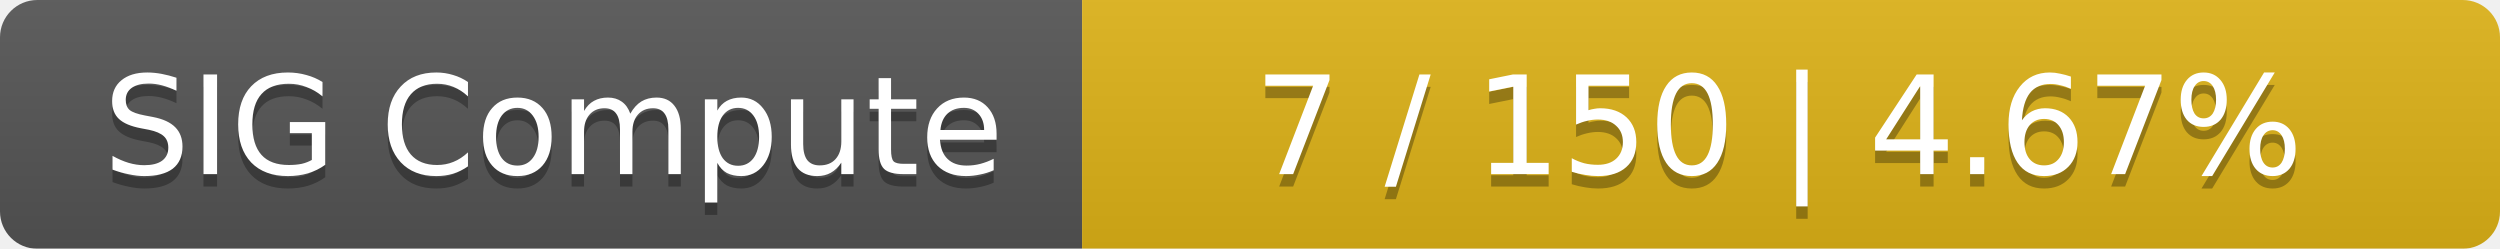
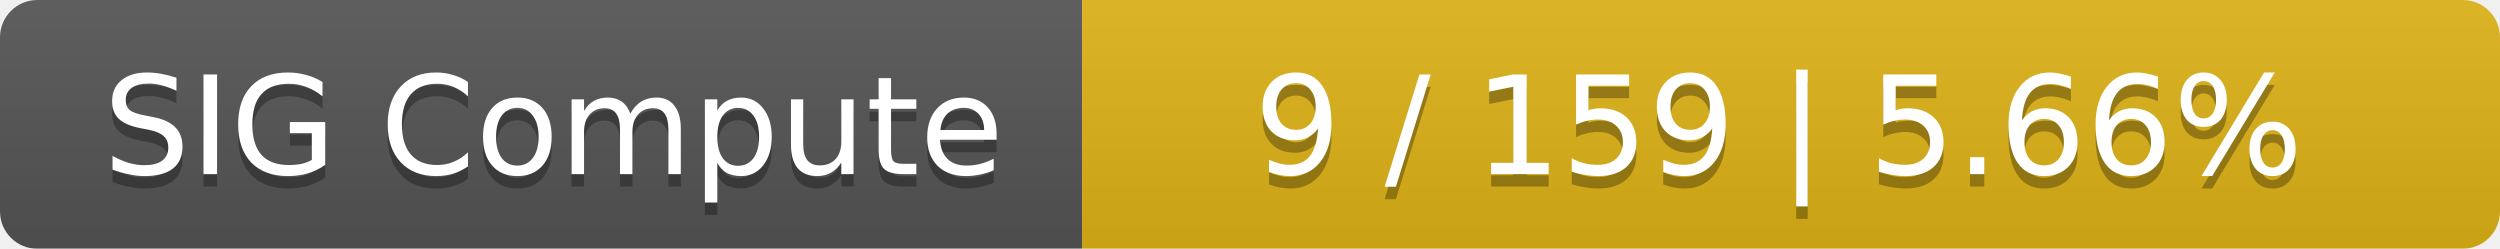
<svg xmlns="http://www.w3.org/2000/svg" width="201" height="20">
  <linearGradient id="smooth" x2="0" y2="100%">
    <stop offset="0" stop-color="#bbb" stop-opacity=".1" />
    <stop offset="1" stop-opacity=".1" />
  </linearGradient>
  <mask id="round">
    <rect width="201" height="20" rx="3" fill="#fff" />
  </mask>
  <g mask="url(#round)">
    <rect width="87" height="20" fill="#555" />
    <rect x="87" width="114" height="20" fill="#dfb317" />
    <rect width="201" height="20" fill="url(#smooth)" />
  </g>
  <g fill="#fff" text-anchor="middle" font-family="DejaVu Sans,Verdana,Geneva,sans-serif" font-size="11">
    <text x="44.5" y="15" fill="#010101" fill-opacity=".3">SIG Compute</text>
    <text x="44.5" y="14">SIG Compute</text>
-     <text x="143" y="15" fill="#010101" fill-opacity=".3">7 / 150    |    4.67%</text>
-     <text x="143" y="14">7 / 150    |    4.67%</text>
+     <text x="143" y="15" fill="#010101" fill-opacity=".3">9 / 159    |    5.66%</text>
+     <text x="143" y="14">9 / 159    |    5.66%</text>
  </g>
</svg>
